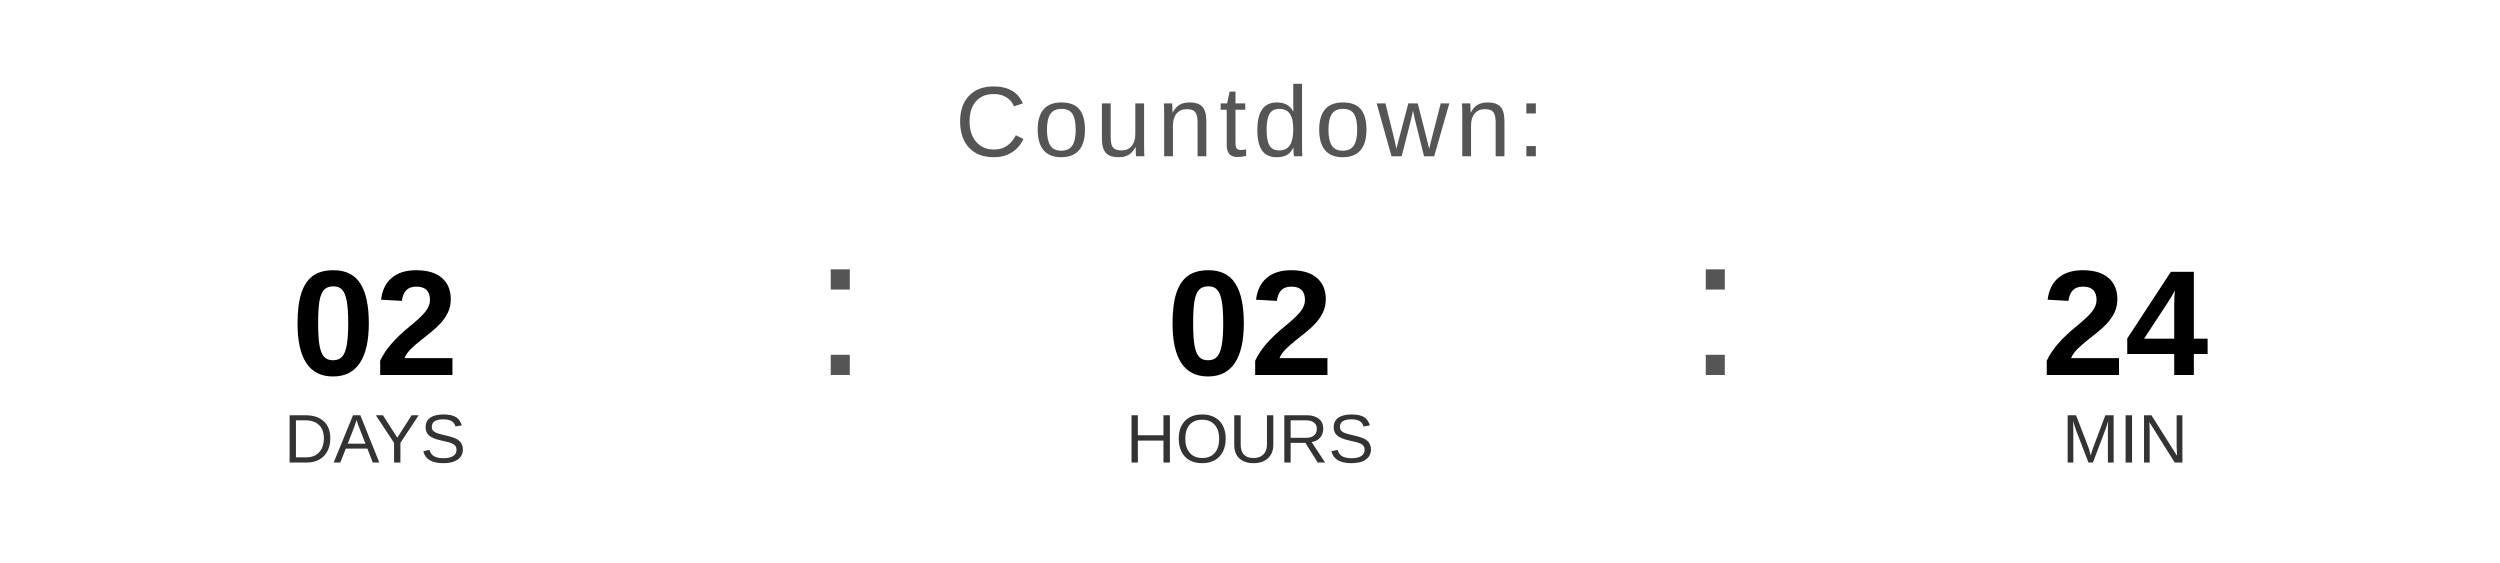
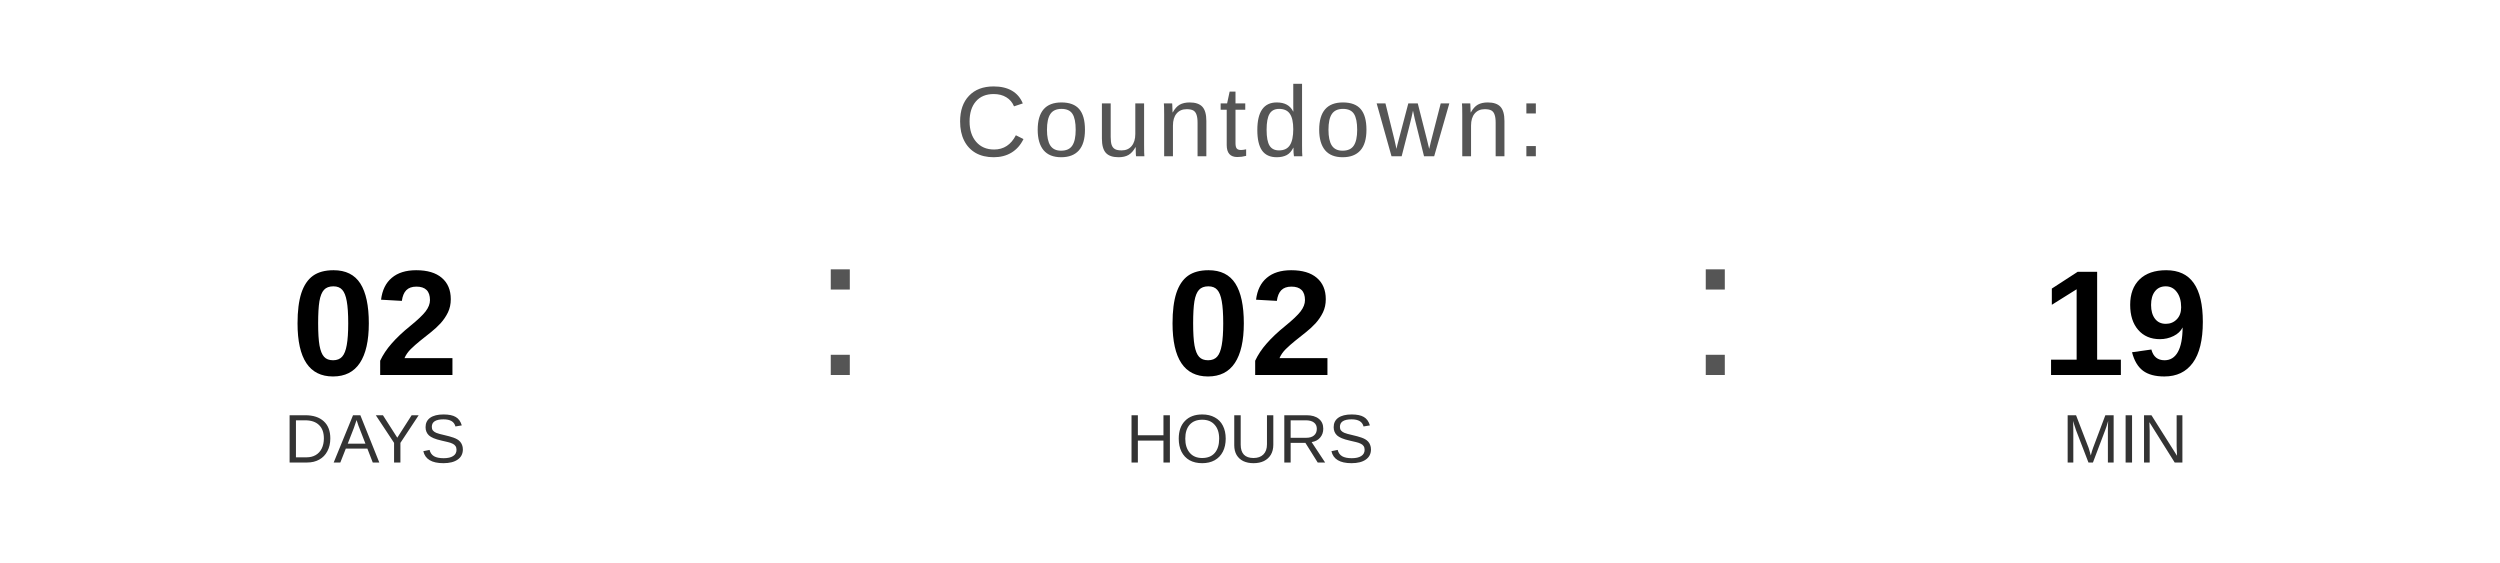
<svg xmlns="http://www.w3.org/2000/svg" width="400" height="90" viewBox="0 0 400 90">
  <text x="200" y="25" font-family="Arial, Helvetica, sans-serif" font-size="16" fill="#555555" text-anchor="middle" letter-spacing="1">
    Countdown:
  </text>
  <text x="60" y="60" font-family="Arial, Helvetica, sans-serif" font-size="24" font-weight="bold" fill="#000000" text-anchor="middle">02</text>
  <text x="60" y="74" font-family="Arial, Helvetica, sans-serif" font-size="11" fill="#333333" text-anchor="middle">DAYS</text>
  <text x="130" y="60" font-family="Arial, sans-serif" font-size="32" fill="#555555">:</text>
  <text x="200" y="60" font-family="Arial, Helvetica, sans-serif" font-size="24" font-weight="bold" fill="#000000" text-anchor="middle">02</text>
  <text x="200" y="74" font-family="Arial, Helvetica, sans-serif" font-size="11" fill="#333333" text-anchor="middle">HOURS</text>
  <text x="270" y="60" font-family="Arial, sans-serif" font-size="32" fill="#555555">:</text>
-   <text x="340" y="60" font-family="Arial, Helvetica, sans-serif" font-size="24" font-weight="bold" fill="#000000" text-anchor="middle">24</text>
+   <text x="340" y="60" font-family="Arial, Helvetica, sans-serif" font-size="24" font-weight="bold" fill="#000000" text-anchor="middle">19</text>
  <text x="340" y="74" font-family="Arial, Helvetica, sans-serif" font-size="11" fill="#333333" text-anchor="middle">MIN</text>
</svg>
